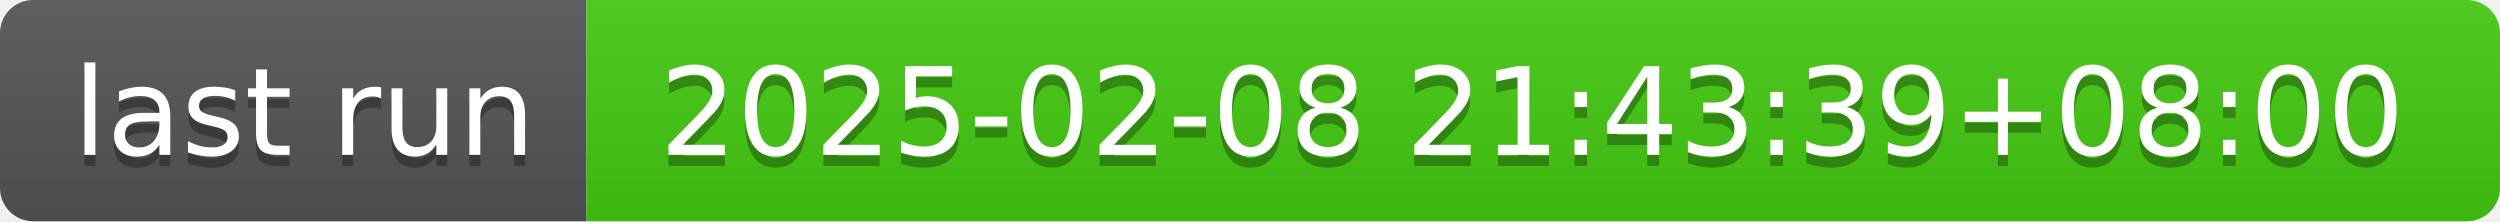
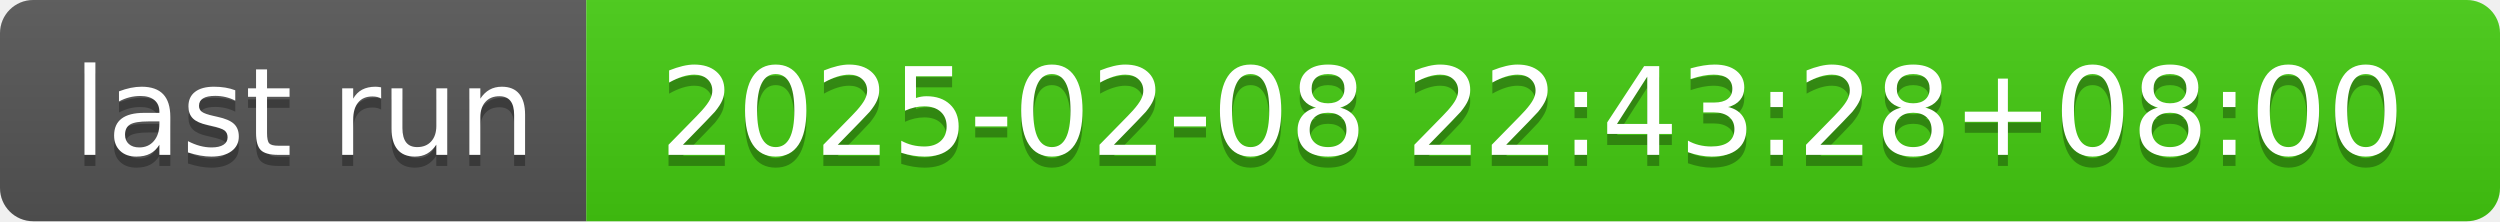
- <svg xmlns="http://www.w3.org/2000/svg" width="226" height="20" role="img" aria-label="last run: 2025-02-08 21:43:39+08:00">
+ <svg xmlns="http://www.w3.org/2000/svg" width="226" height="20" role="img" aria-label="last run: 2025-02-08 22:43:28+08:00">
  <linearGradient id="s" x2="0" y2="100%">
    <stop offset="0" stop-color="#bbb" stop-opacity=".1" />
    <stop offset="1" stop-opacity=".1" />
  </linearGradient>
  <clipPath id="r">
    <rect width="226" height="20" rx="3" fill="#fff" />
  </clipPath>
  <g clip-path="url(#r)">
    <rect width="53" height="20" fill="#555" />
    <rect x="53" width="173" height="20" fill="#4c1" />
    <rect width="226" height="20" fill="url(#s)" />
  </g>
  <g fill="#fff" text-anchor="middle" font-family="Verdana,Geneva,DejaVu Sans,sans-serif" text-rendering="geometricPrecision" font-size="110">
    <text aria-hidden="true" x="275" y="150" fill="#010101" fill-opacity=".3" transform="scale(.1)" textLength="430">last run</text>
    <text x="275" y="140" transform="scale(.1)" fill="#fff" textLength="430">last run</text>
-     <text aria-hidden="true" x="1385" y="150" fill="#010101" fill-opacity=".3" transform="scale(.1)" textLength="1630">2025-02-08 21:43:39+08:00</text>
-     <text x="1385" y="140" transform="scale(.1)" fill="#fff" textLength="1630">2025-02-08 21:43:39+08:00</text>
+     <text aria-hidden="true" x="1385" y="150" fill="#010101" fill-opacity=".3" transform="scale(.1)" textLength="1630">2025-02-08 22:43:28+08:00</text>
+     <text x="1385" y="140" transform="scale(.1)" fill="#fff" textLength="1630">2025-02-08 22:43:28+08:00</text>
  </g>
</svg>
